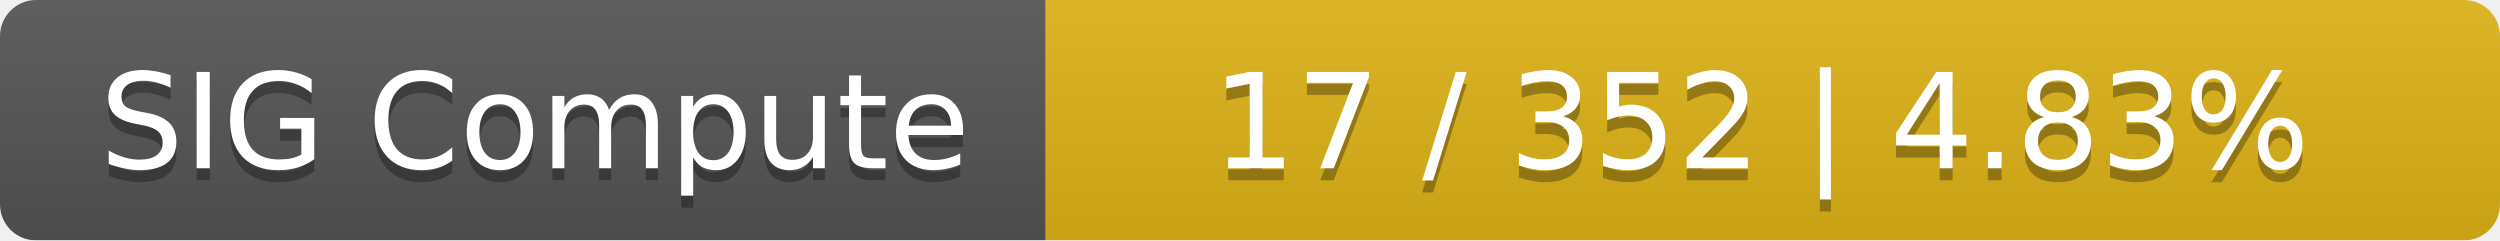
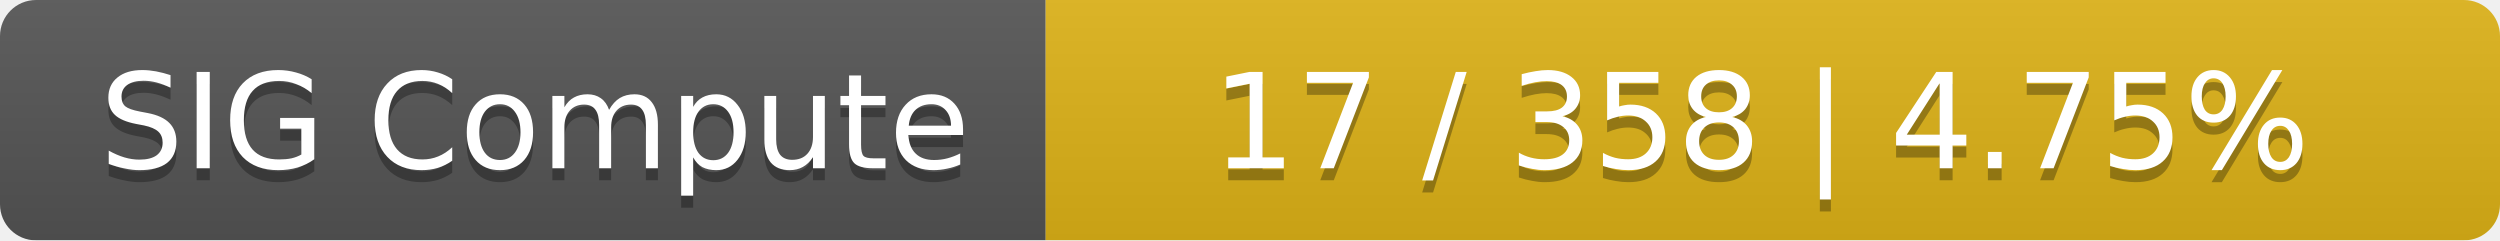
<svg xmlns="http://www.w3.org/2000/svg" width="208" height="20">
  <linearGradient id="smooth" x2="0" y2="100%">
    <stop offset="0" stop-color="#bbb" stop-opacity=".1" />
    <stop offset="1" stop-opacity=".1" />
  </linearGradient>
  <mask id="round">
    <rect width="208" height="20" rx="3" fill="#fff" />
  </mask>
  <g mask="url(#round)">
    <rect width="87" height="20" fill="#555" />
    <rect x="87" width="121" height="20" fill="#dfb317" />
    <rect width="208" height="20" fill="url(#smooth)" />
  </g>
  <g fill="#fff" text-anchor="middle" font-family="DejaVu Sans,Verdana,Geneva,sans-serif" font-size="11">
    <text x="44.5" y="15" fill="#010101" fill-opacity=".3">SIG Compute</text>
    <text x="44.5" y="14">SIG Compute</text>
-     <text x="146.5" y="15" fill="#010101" fill-opacity=".3">17 / 352    |    4.83%</text>
-     <text x="146.5" y="14">17 / 352    |    4.83%</text>
+     <text x="146.5" y="15" fill="#010101" fill-opacity=".3">17 / 358    |    4.75%</text>
+     <text x="146.5" y="14">17 / 358    |    4.75%</text>
  </g>
</svg>
